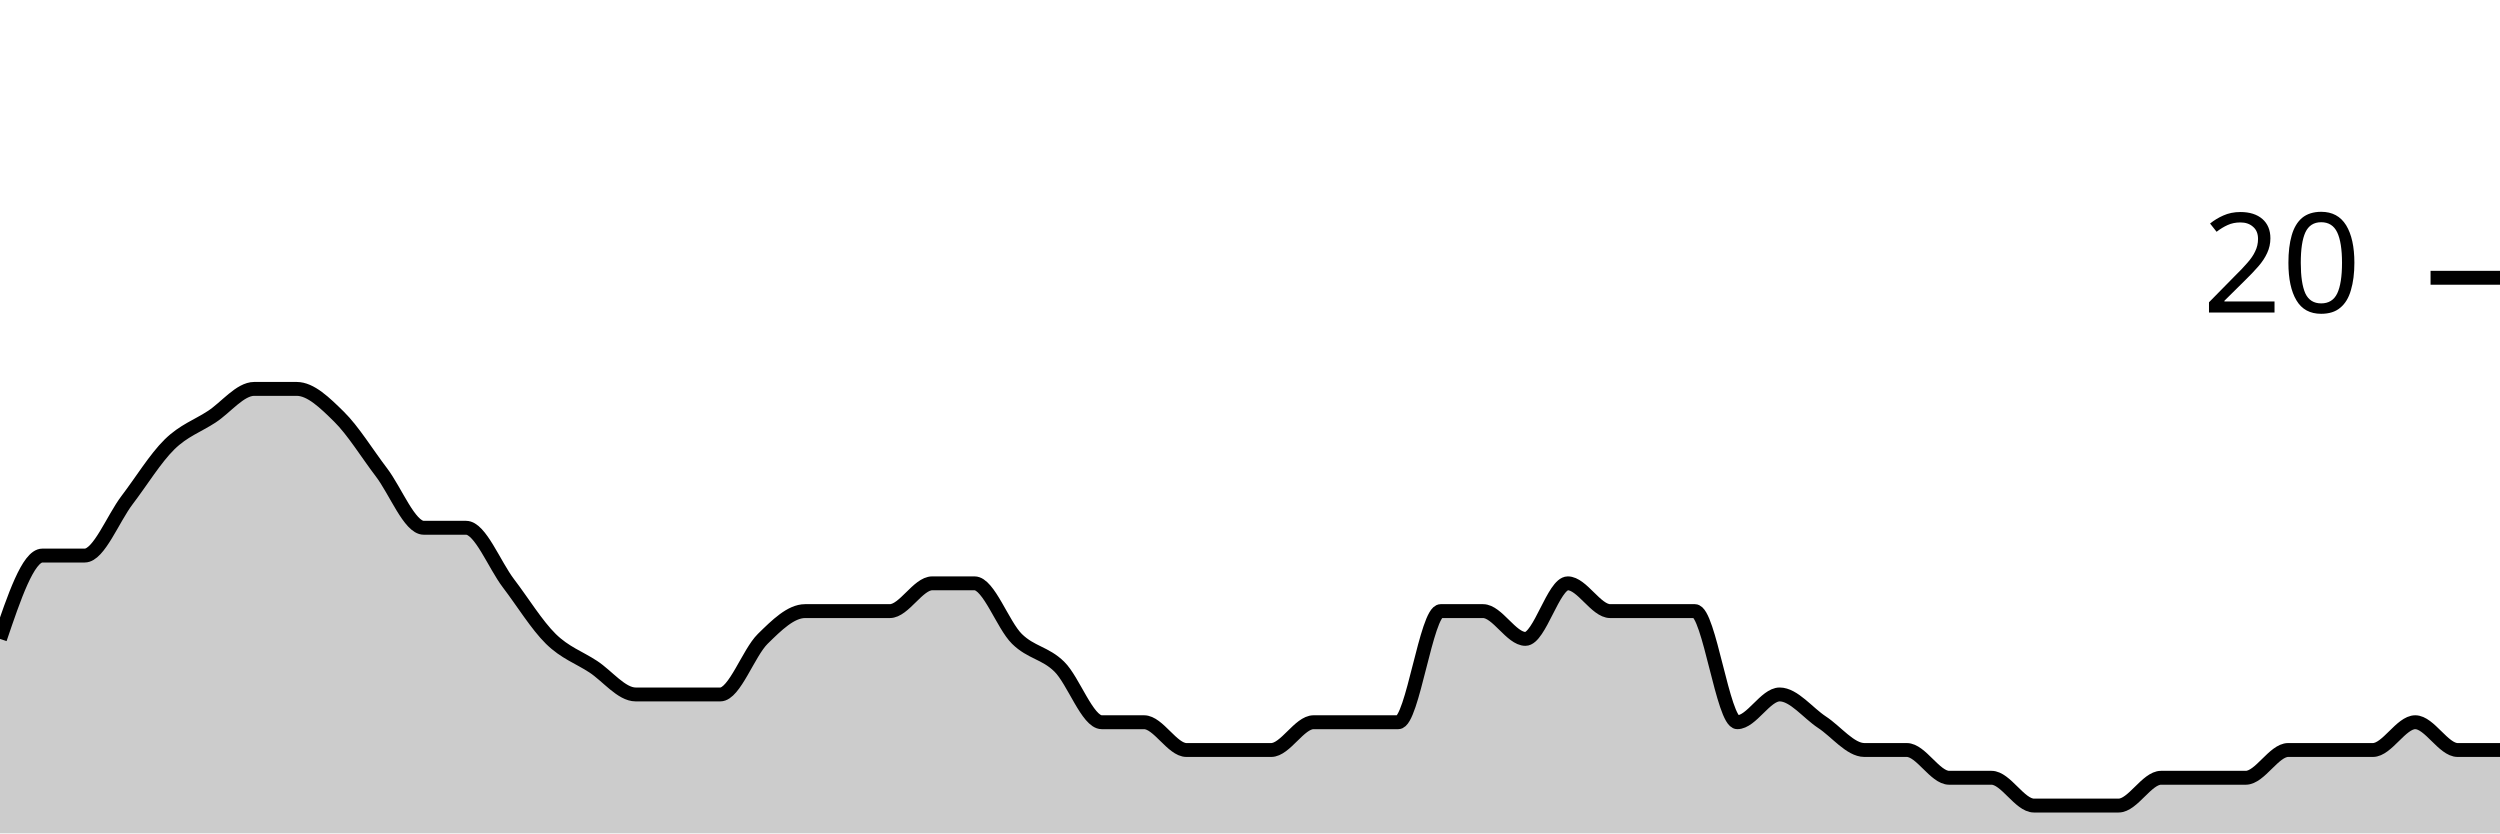
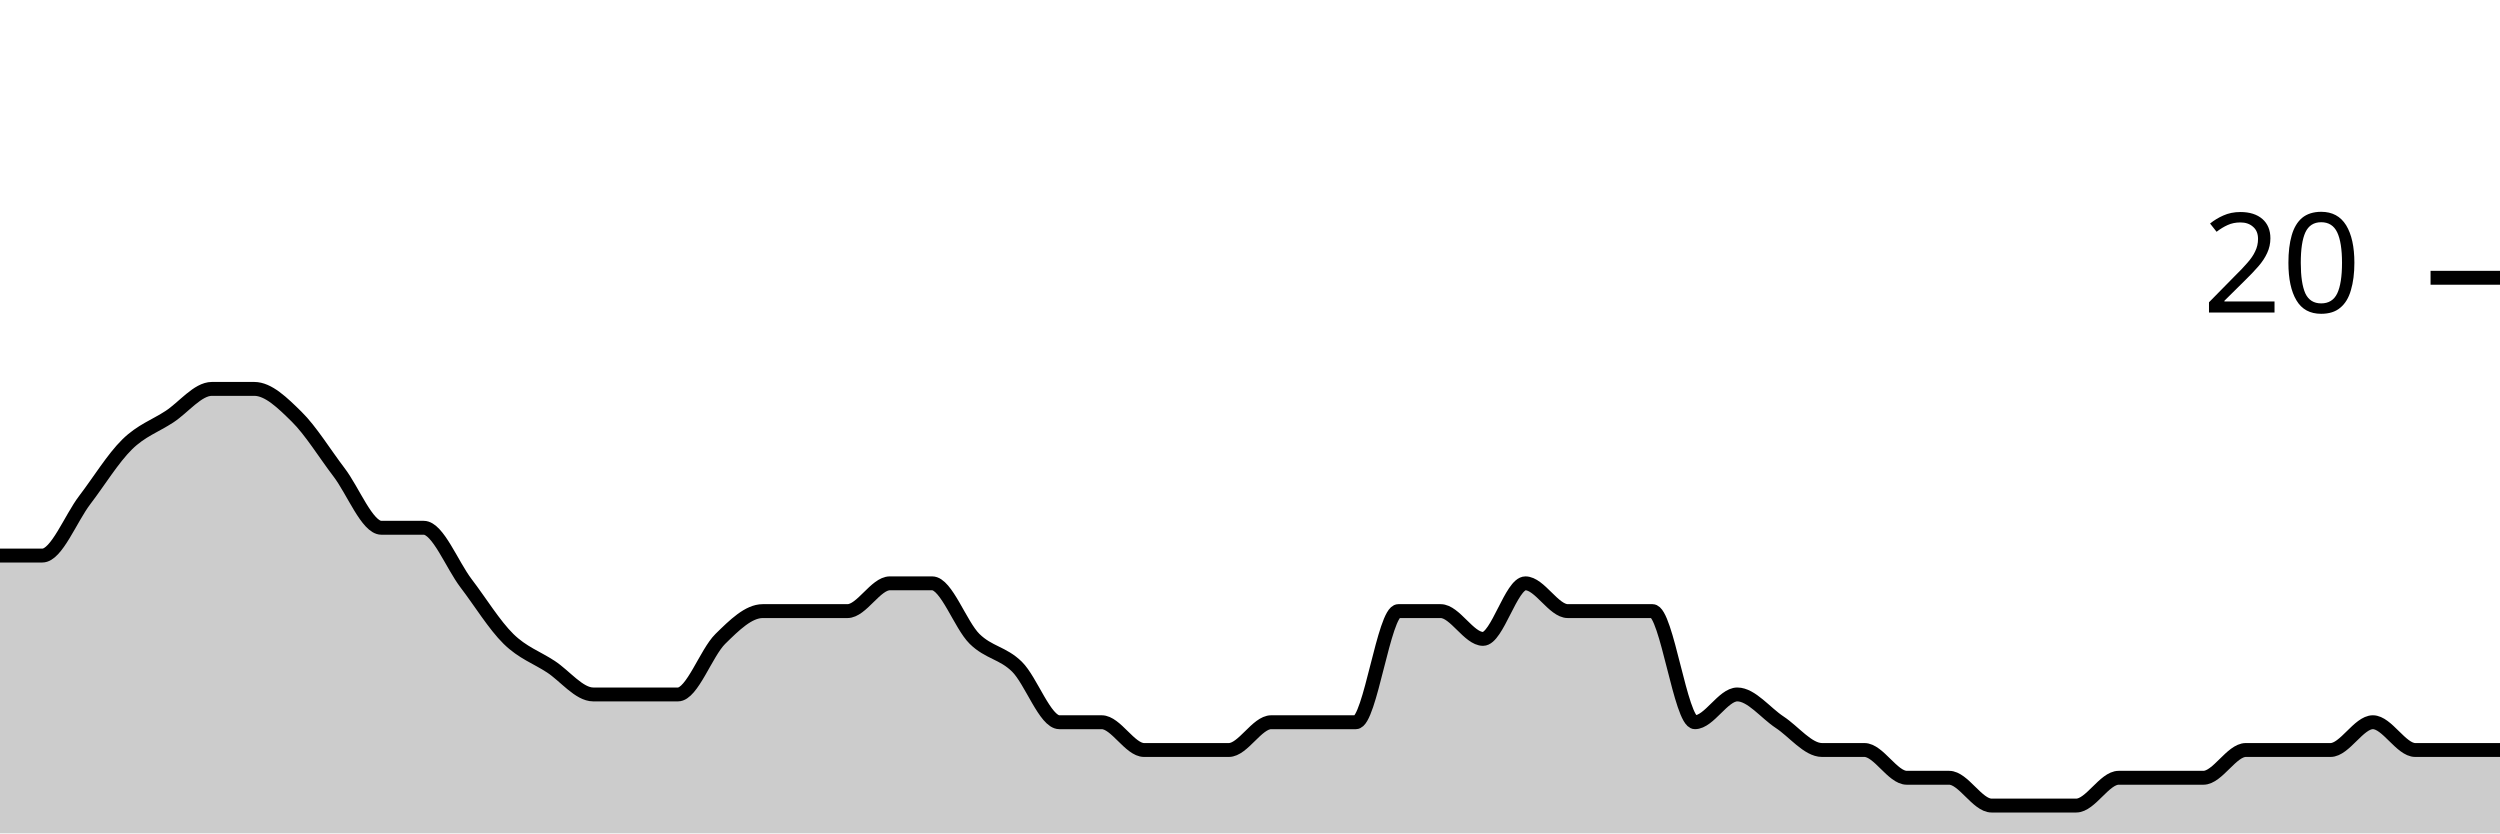
<svg xmlns="http://www.w3.org/2000/svg" viewBox="0 0 180 60">
  <g transform="translate(0,20)">
-     <path class="area" fill="rgba(0, 0, 0, 0.2)" d="M0,26C1.017,23,2.034,20,3.051,20C4.068,20,5.085,20,6.102,20C7.119,20,8.136,17.333,9.153,16C10.169,14.667,11.186,13,12.203,12C13.22,11,14.237,10.667,15.254,10C16.271,9.333,17.288,8,18.305,8C19.322,8,20.339,8,21.356,8C22.373,8,23.39,9,24.407,10C25.424,11,26.441,12.667,27.458,14C28.475,15.333,29.492,18,30.508,18C31.525,18,32.542,18,33.559,18C34.576,18,35.593,20.667,36.61,22C37.627,23.333,38.644,25,39.661,26C40.678,27,41.695,27.333,42.712,28C43.729,28.667,44.746,30,45.763,30C46.78,30,47.797,30,48.814,30C49.831,30,50.847,30,51.864,30C52.881,30,53.898,27,54.915,26C55.932,25,56.949,24,57.966,24C58.983,24,60,24,61.017,24C62.034,24,63.051,24,64.068,24C65.085,24,66.102,22,67.119,22C68.136,22,69.153,22,70.169,22C71.186,22,72.203,25,73.22,26C74.237,27,75.254,27,76.271,28C77.288,29,78.305,32,79.322,32C80.339,32,81.356,32,82.373,32C83.39,32,84.407,34,85.424,34C86.441,34,87.458,34,88.475,34C89.492,34,90.508,34,91.525,34C92.542,34,93.559,32,94.576,32C95.593,32,96.61,32,97.627,32C98.644,32,99.661,32,100.678,32C101.695,32,102.712,24,103.729,24C104.746,24,105.763,24,106.78,24C107.797,24,108.814,26,109.831,26C110.847,26,111.864,22,112.881,22C113.898,22,114.915,24,115.932,24C116.949,24,117.966,24,118.983,24C120,24,121.017,24,122.034,24C123.051,24,124.068,32,125.085,32C126.102,32,127.119,30,128.136,30C129.153,30,130.169,31.333,131.186,32C132.203,32.667,133.22,34,134.237,34C135.254,34,136.271,34,137.288,34C138.305,34,139.322,36,140.339,36C141.356,36,142.373,36,143.39,36C144.407,36,145.424,38,146.441,38C147.458,38,148.475,38,149.492,38C150.508,38,151.525,38,152.542,38C153.559,38,154.576,36,155.593,36C156.61,36,157.627,36,158.644,36C159.661,36,160.678,36,161.695,36C162.712,36,163.729,34,164.746,34C165.763,34,166.78,34,167.797,34C168.814,34,169.831,34,170.847,34C171.864,34,172.881,32,173.898,32C174.915,32,175.932,34,176.949,34C177.966,34,178.983,34,180,34L180,40C178.983,40,177.966,40,176.949,40C175.932,40,174.915,40,173.898,40C172.881,40,171.864,40,170.847,40C169.831,40,168.814,40,167.797,40C166.78,40,165.763,40,164.746,40C163.729,40,162.712,40,161.695,40C160.678,40,159.661,40,158.644,40C157.627,40,156.61,40,155.593,40C154.576,40,153.559,40,152.542,40C151.525,40,150.508,40,149.492,40C148.475,40,147.458,40,146.441,40C145.424,40,144.407,40,143.39,40C142.373,40,141.356,40,140.339,40C139.322,40,138.305,40,137.288,40C136.271,40,135.254,40,134.237,40C133.22,40,132.203,40,131.186,40C130.169,40,129.153,40,128.136,40C127.119,40,126.102,40,125.085,40C124.068,40,123.051,40,122.034,40C121.017,40,120,40,118.983,40C117.966,40,116.949,40,115.932,40C114.915,40,113.898,40,112.881,40C111.864,40,110.847,40,109.831,40C108.814,40,107.797,40,106.78,40C105.763,40,104.746,40,103.729,40C102.712,40,101.695,40,100.678,40C99.661,40,98.644,40,97.627,40C96.61,40,95.593,40,94.576,40C93.559,40,92.542,40,91.525,40C90.508,40,89.492,40,88.475,40C87.458,40,86.441,40,85.424,40C84.407,40,83.39,40,82.373,40C81.356,40,80.339,40,79.322,40C78.305,40,77.288,40,76.271,40C75.254,40,74.237,40,73.22,40C72.203,40,71.186,40,70.169,40C69.153,40,68.136,40,67.119,40C66.102,40,65.085,40,64.068,40C63.051,40,62.034,40,61.017,40C60,40,58.983,40,57.966,40C56.949,40,55.932,40,54.915,40C53.898,40,52.881,40,51.864,40C50.847,40,49.831,40,48.814,40C47.797,40,46.78,40,45.763,40C44.746,40,43.729,40,42.712,40C41.695,40,40.678,40,39.661,40C38.644,40,37.627,40,36.61,40C35.593,40,34.576,40,33.559,40C32.542,40,31.525,40,30.508,40C29.492,40,28.475,40,27.458,40C26.441,40,25.424,40,24.407,40C23.39,40,22.373,40,21.356,40C20.339,40,19.322,40,18.305,40C17.288,40,16.271,40,15.254,40C14.237,40,13.22,40,12.203,40C11.186,40,10.169,40,9.153,40C8.136,40,7.119,40,6.102,40C5.085,40,4.068,40,3.051,40C2.034,40,1.017,40,0,40Z" />
-     <path class="line" stroke="black" fill="none" d="M0,26C1.017,23,2.034,20,3.051,20C4.068,20,5.085,20,6.102,20C7.119,20,8.136,17.333,9.153,16C10.169,14.667,11.186,13,12.203,12C13.22,11,14.237,10.667,15.254,10C16.271,9.333,17.288,8,18.305,8C19.322,8,20.339,8,21.356,8C22.373,8,23.39,9,24.407,10C25.424,11,26.441,12.667,27.458,14C28.475,15.333,29.492,18,30.508,18C31.525,18,32.542,18,33.559,18C34.576,18,35.593,20.667,36.61,22C37.627,23.333,38.644,25,39.661,26C40.678,27,41.695,27.333,42.712,28C43.729,28.667,44.746,30,45.763,30C46.78,30,47.797,30,48.814,30C49.831,30,50.847,30,51.864,30C52.881,30,53.898,27,54.915,26C55.932,25,56.949,24,57.966,24C58.983,24,60,24,61.017,24C62.034,24,63.051,24,64.068,24C65.085,24,66.102,22,67.119,22C68.136,22,69.153,22,70.169,22C71.186,22,72.203,25,73.22,26C74.237,27,75.254,27,76.271,28C77.288,29,78.305,32,79.322,32C80.339,32,81.356,32,82.373,32C83.39,32,84.407,34,85.424,34C86.441,34,87.458,34,88.475,34C89.492,34,90.508,34,91.525,34C92.542,34,93.559,32,94.576,32C95.593,32,96.61,32,97.627,32C98.644,32,99.661,32,100.678,32C101.695,32,102.712,24,103.729,24C104.746,24,105.763,24,106.78,24C107.797,24,108.814,26,109.831,26C110.847,26,111.864,22,112.881,22C113.898,22,114.915,24,115.932,24C116.949,24,117.966,24,118.983,24C120,24,121.017,24,122.034,24C123.051,24,124.068,32,125.085,32C126.102,32,127.119,30,128.136,30C129.153,30,130.169,31.333,131.186,32C132.203,32.667,133.22,34,134.237,34C135.254,34,136.271,34,137.288,34C138.305,34,139.322,36,140.339,36C141.356,36,142.373,36,143.39,36C144.407,36,145.424,38,146.441,38C147.458,38,148.475,38,149.492,38C150.508,38,151.525,38,152.542,38C153.559,38,154.576,36,155.593,36C156.61,36,157.627,36,158.644,36C159.661,36,160.678,36,161.695,36C162.712,36,163.729,34,164.746,34C165.763,34,166.78,34,167.797,34C168.814,34,169.831,34,170.847,34C171.864,34,172.881,32,173.898,32C174.915,32,175.932,34,176.949,34C177.966,34,178.983,34,180,34" />
+     <path class="area" fill="rgba(0, 0, 0, 0.2)" d="M0,20C1.017,20,2.034,20,3.051,20C4.068,20,5.085,17.333,6.102,16C7.119,14.667,8.136,13,9.153,12C10.169,11,11.186,10.667,12.203,10C13.22,9.333,14.237,8,15.254,8C16.271,8,17.288,8,18.305,8C19.322,8,20.339,9,21.356,10C22.373,11,23.39,12.667,24.407,14C25.424,15.333,26.441,18,27.458,18C28.475,18,29.492,18,30.508,18C31.525,18,32.542,20.667,33.559,22C34.576,23.333,35.593,25,36.61,26C37.627,27,38.644,27.333,39.661,28C40.678,28.667,41.695,30,42.712,30C43.729,30,44.746,30,45.763,30C46.78,30,47.797,30,48.814,30C49.831,30,50.847,27,51.864,26C52.881,25,53.898,24,54.915,24C55.932,24,56.949,24,57.966,24C58.983,24,60,24,61.017,24C62.034,24,63.051,22,64.068,22C65.085,22,66.102,22,67.119,22C68.136,22,69.153,25,70.169,26C71.186,27,72.203,27,73.22,28C74.237,29,75.254,32,76.271,32C77.288,32,78.305,32,79.322,32C80.339,32,81.356,34,82.373,34C83.39,34,84.407,34,85.424,34C86.441,34,87.458,34,88.475,34C89.492,34,90.508,32,91.525,32C92.542,32,93.559,32,94.576,32C95.593,32,96.61,32,97.627,32C98.644,32,99.661,24,100.678,24C101.695,24,102.712,24,103.729,24C104.746,24,105.763,26,106.78,26C107.797,26,108.814,22,109.831,22C110.847,22,111.864,24,112.881,24C113.898,24,114.915,24,115.932,24C116.949,24,117.966,24,118.983,24C120,24,121.017,32,122.034,32C123.051,32,124.068,30,125.085,30C126.102,30,127.119,31.333,128.136,32C129.153,32.667,130.169,34,131.186,34C132.203,34,133.22,34,134.237,34C135.254,34,136.271,36,137.288,36C138.305,36,139.322,36,140.339,36C141.356,36,142.373,38,143.39,38C144.407,38,145.424,38,146.441,38C147.458,38,148.475,38,149.492,38C150.508,38,151.525,36,152.542,36C153.559,36,154.576,36,155.593,36C156.61,36,157.627,36,158.644,36C159.661,36,160.678,34,161.695,34C162.712,34,163.729,34,164.746,34C165.763,34,166.78,34,167.797,34C168.814,34,169.831,32,170.847,32C171.864,32,172.881,34,173.898,34C174.915,34,175.932,34,176.949,34C177.966,34,178.983,34,180,34L180,40C178.983,40,177.966,40,176.949,40C175.932,40,174.915,40,173.898,40C172.881,40,171.864,40,170.847,40C169.831,40,168.814,40,167.797,40C166.78,40,165.763,40,164.746,40C163.729,40,162.712,40,161.695,40C160.678,40,159.661,40,158.644,40C157.627,40,156.61,40,155.593,40C154.576,40,153.559,40,152.542,40C151.525,40,150.508,40,149.492,40C148.475,40,147.458,40,146.441,40C145.424,40,144.407,40,143.39,40C142.373,40,141.356,40,140.339,40C139.322,40,138.305,40,137.288,40C136.271,40,135.254,40,134.237,40C133.22,40,132.203,40,131.186,40C130.169,40,129.153,40,128.136,40C127.119,40,126.102,40,125.085,40C124.068,40,123.051,40,122.034,40C121.017,40,120,40,118.983,40C117.966,40,116.949,40,115.932,40C114.915,40,113.898,40,112.881,40C111.864,40,110.847,40,109.831,40C108.814,40,107.797,40,106.78,40C105.763,40,104.746,40,103.729,40C102.712,40,101.695,40,100.678,40C99.661,40,98.644,40,97.627,40C96.61,40,95.593,40,94.576,40C93.559,40,92.542,40,91.525,40C90.508,40,89.492,40,88.475,40C87.458,40,86.441,40,85.424,40C84.407,40,83.39,40,82.373,40C81.356,40,80.339,40,79.322,40C78.305,40,77.288,40,76.271,40C75.254,40,74.237,40,73.22,40C72.203,40,71.186,40,70.169,40C69.153,40,68.136,40,67.119,40C66.102,40,65.085,40,64.068,40C63.051,40,62.034,40,61.017,40C60,40,58.983,40,57.966,40C56.949,40,55.932,40,54.915,40C53.898,40,52.881,40,51.864,40C50.847,40,49.831,40,48.814,40C47.797,40,46.78,40,45.763,40C44.746,40,43.729,40,42.712,40C41.695,40,40.678,40,39.661,40C38.644,40,37.627,40,36.61,40C35.593,40,34.576,40,33.559,40C32.542,40,31.525,40,30.508,40C29.492,40,28.475,40,27.458,40C26.441,40,25.424,40,24.407,40C23.39,40,22.373,40,21.356,40C20.339,40,19.322,40,18.305,40C17.288,40,16.271,40,15.254,40C14.237,40,13.22,40,12.203,40C11.186,40,10.169,40,9.153,40C8.136,40,7.119,40,6.102,40C5.085,40,4.068,40,3.051,40C2.034,40,1.017,40,0,40Z" />
+     <path class="line" stroke="black" fill="none" d="M0,20C1.017,20,2.034,20,3.051,20C4.068,20,5.085,17.333,6.102,16C7.119,14.667,8.136,13,9.153,12C10.169,11,11.186,10.667,12.203,10C13.22,9.333,14.237,8,15.254,8C16.271,8,17.288,8,18.305,8C19.322,8,20.339,9,21.356,10C22.373,11,23.39,12.667,24.407,14C25.424,15.333,26.441,18,27.458,18C28.475,18,29.492,18,30.508,18C31.525,18,32.542,20.667,33.559,22C34.576,23.333,35.593,25,36.61,26C37.627,27,38.644,27.333,39.661,28C40.678,28.667,41.695,30,42.712,30C43.729,30,44.746,30,45.763,30C46.78,30,47.797,30,48.814,30C49.831,30,50.847,27,51.864,26C52.881,25,53.898,24,54.915,24C55.932,24,56.949,24,57.966,24C58.983,24,60,24,61.017,24C62.034,24,63.051,22,64.068,22C65.085,22,66.102,22,67.119,22C68.136,22,69.153,25,70.169,26C71.186,27,72.203,27,73.22,28C74.237,29,75.254,32,76.271,32C77.288,32,78.305,32,79.322,32C80.339,32,81.356,34,82.373,34C83.39,34,84.407,34,85.424,34C86.441,34,87.458,34,88.475,34C89.492,34,90.508,32,91.525,32C92.542,32,93.559,32,94.576,32C95.593,32,96.61,32,97.627,32C98.644,32,99.661,24,100.678,24C101.695,24,102.712,24,103.729,24C104.746,24,105.763,26,106.78,26C107.797,26,108.814,22,109.831,22C110.847,22,111.864,24,112.881,24C113.898,24,114.915,24,115.932,24C116.949,24,117.966,24,118.983,24C120,24,121.017,32,122.034,32C123.051,32,124.068,30,125.085,30C126.102,30,127.119,31.333,128.136,32C129.153,32.667,130.169,34,131.186,34C132.203,34,133.22,34,134.237,34C135.254,34,136.271,36,137.288,36C138.305,36,139.322,36,140.339,36C141.356,36,142.373,38,143.39,38C144.407,38,145.424,38,146.441,38C147.458,38,148.475,38,149.492,38C150.508,38,151.525,36,152.542,36C153.559,36,154.576,36,155.593,36C156.61,36,157.627,36,158.644,36C159.661,36,160.678,34,161.695,34C162.712,34,163.729,34,164.746,34C165.763,34,166.78,34,167.797,34C168.814,34,169.831,32,170.847,32C171.864,32,172.881,34,173.898,34C174.915,34,175.932,34,176.949,34C177.966,34,178.983,34,180,34" />
    <path class="axis-ceiling" stroke-width="1" stroke="black" fill="none" d="M175,0L180,0" />
    <text class="axis-ceiling-label" font-family="sans-serif" text-anchor="end" font-size="10px" x="170" y="2.5">20</text>
  </g>
</svg>
